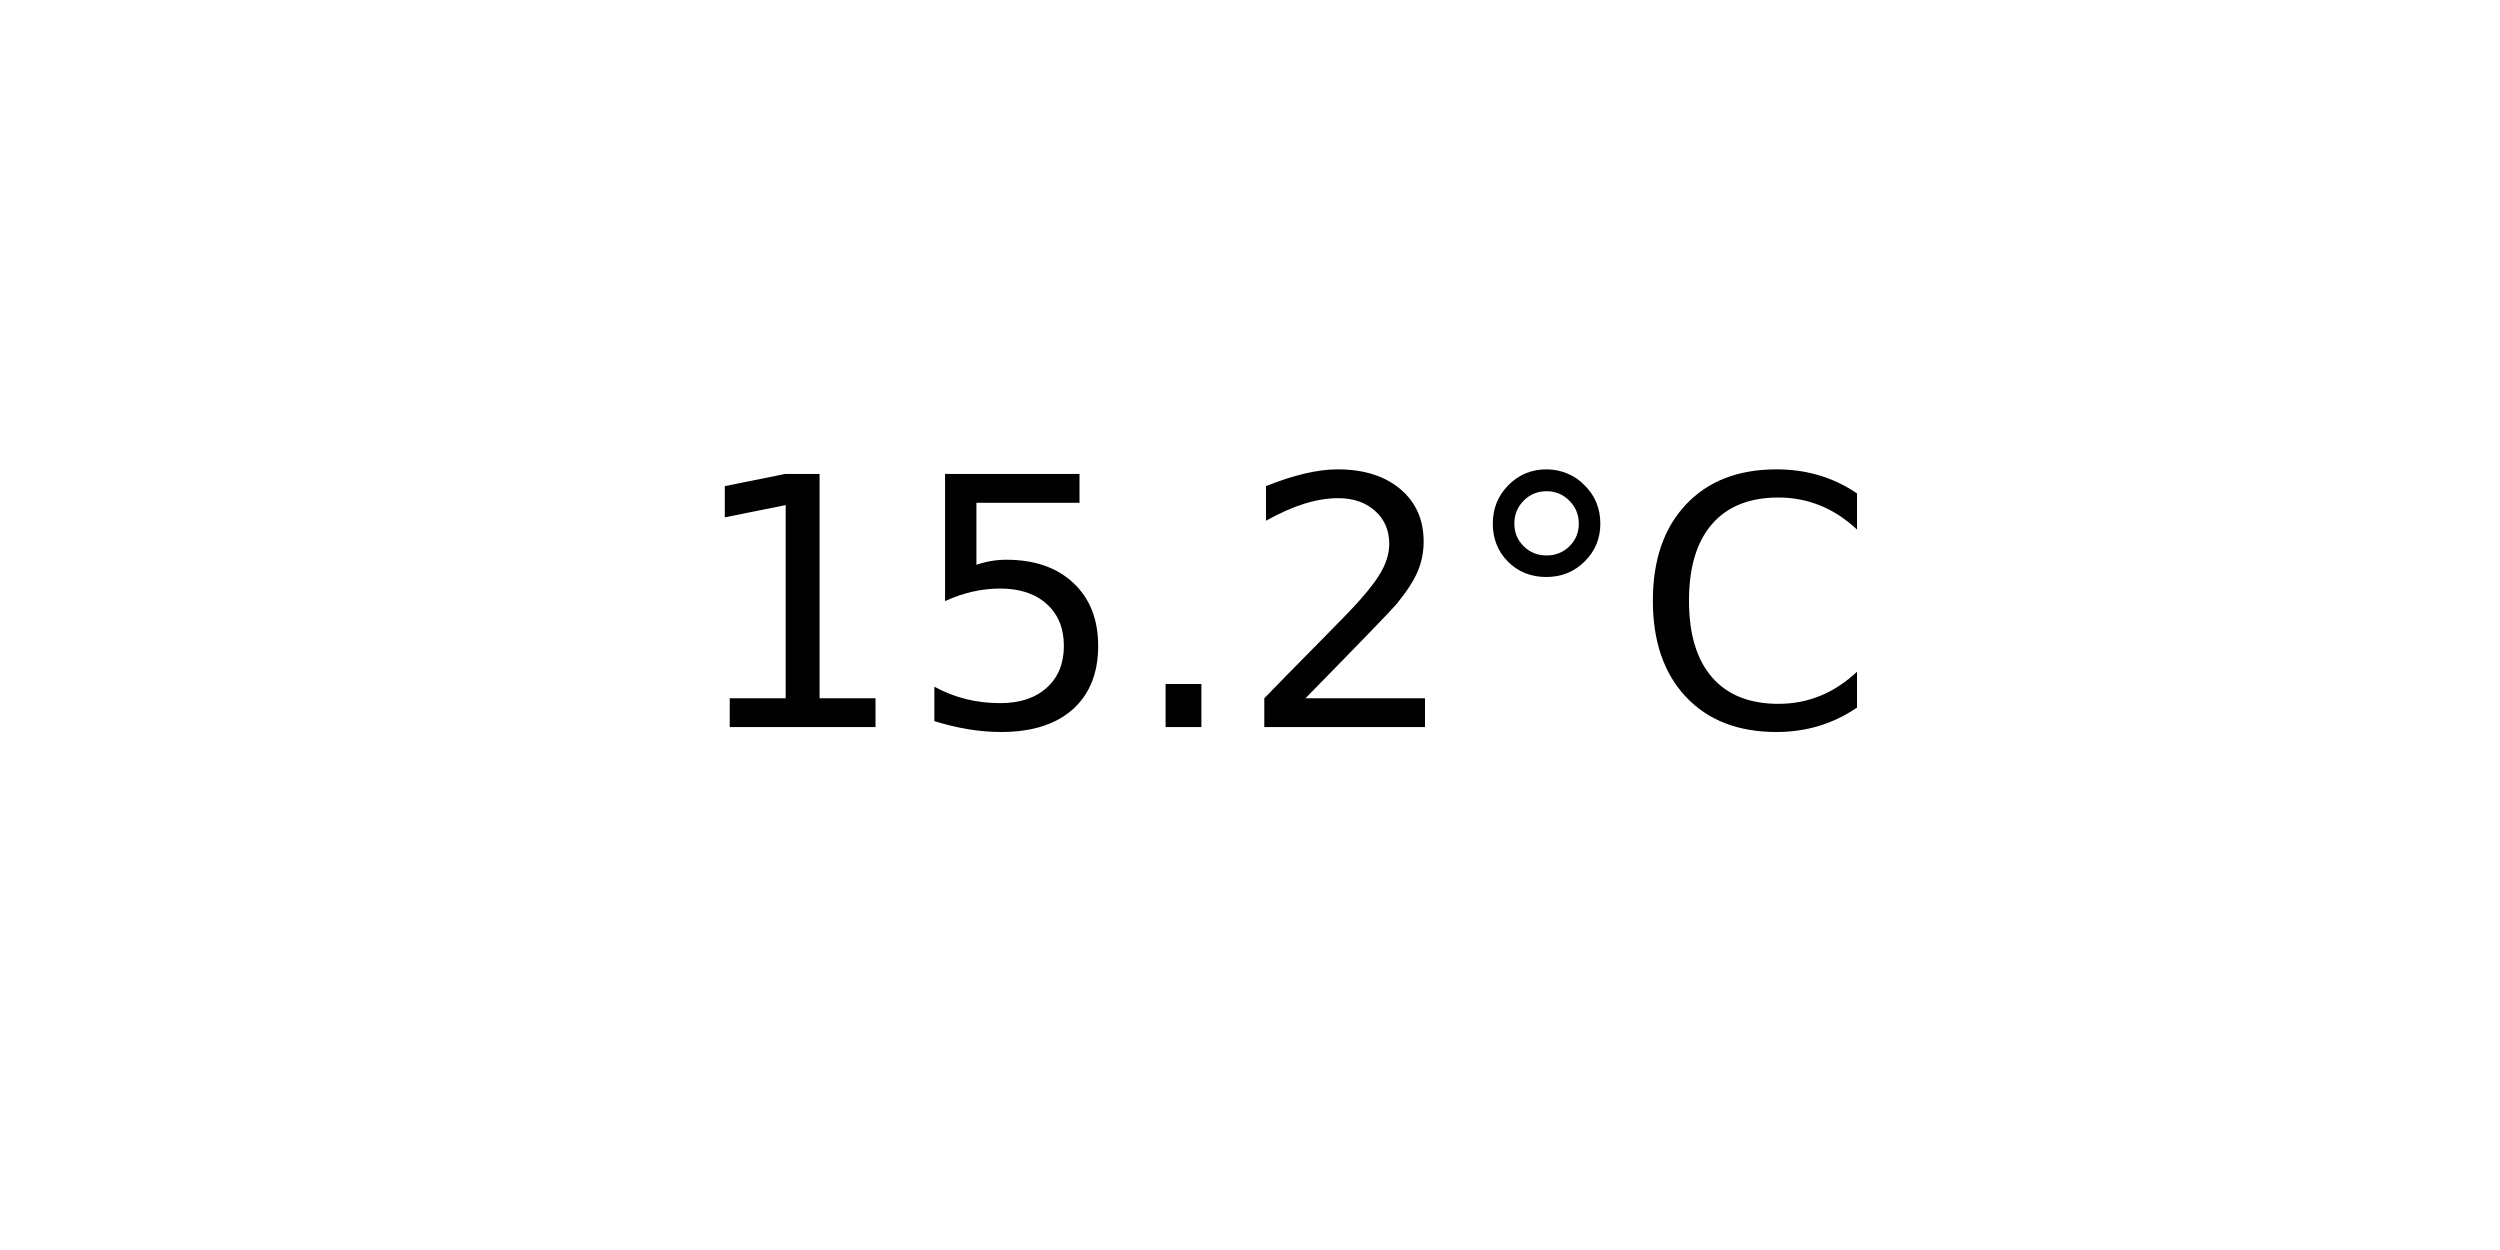
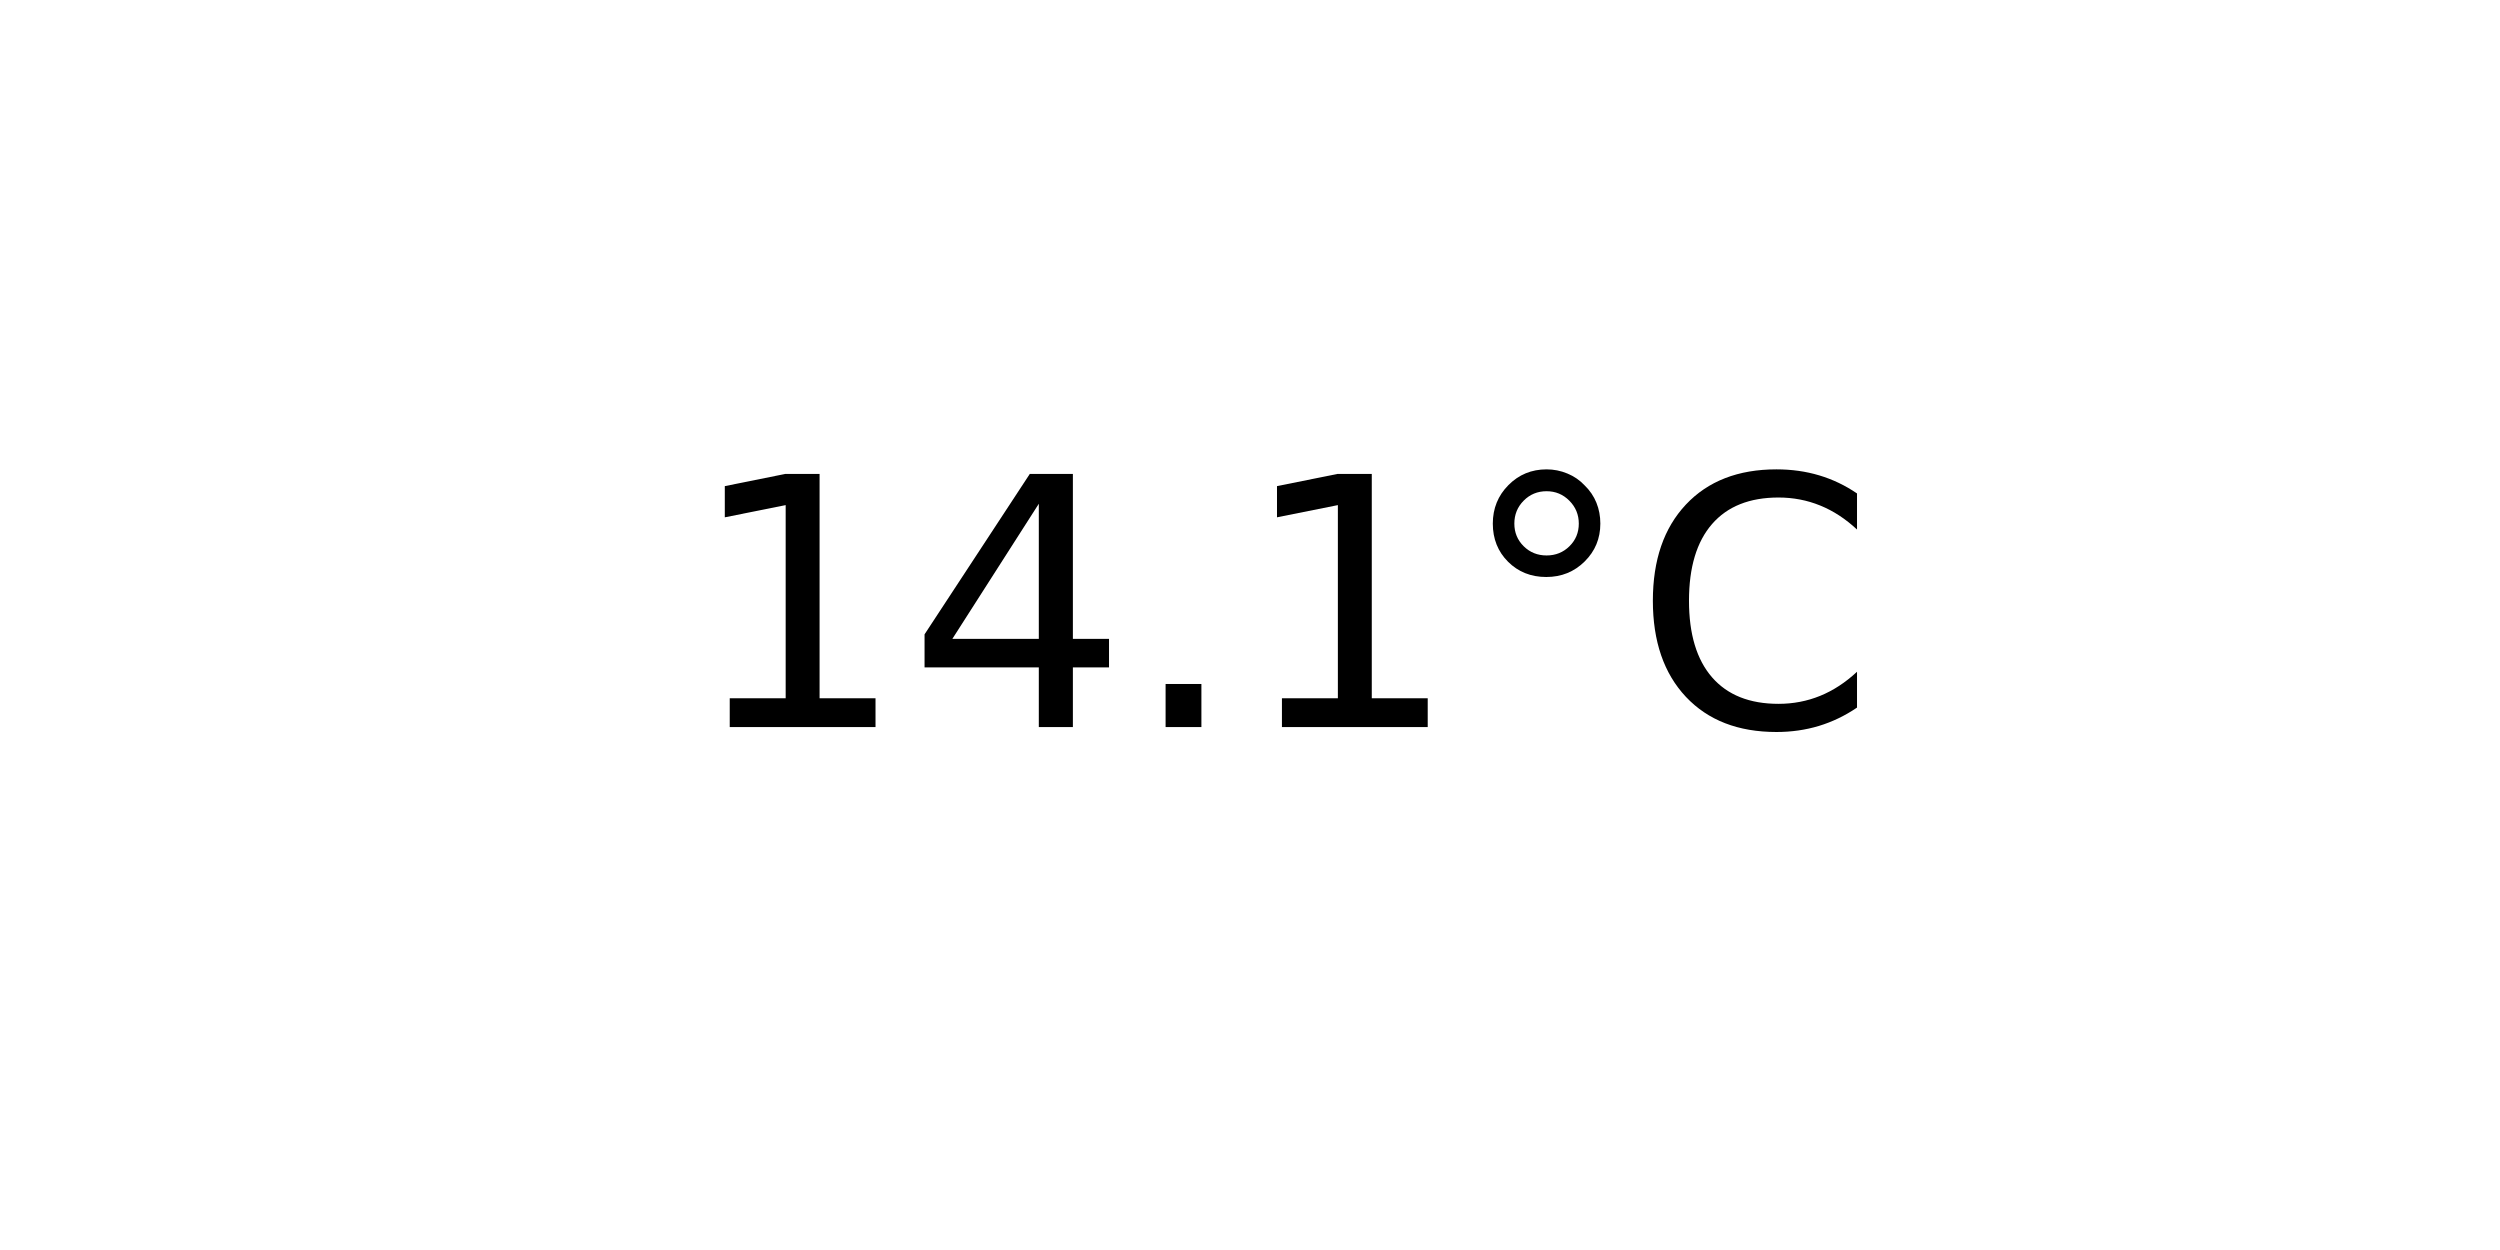
<svg xmlns="http://www.w3.org/2000/svg" xmlns:xlink="http://www.w3.org/1999/xlink" width="72pt" height="36pt" viewBox="0 0 72 36" version="1.1">
  <defs>
    <style type="text/css">*{stroke-linejoin: round; stroke-linecap: butt}</style>
  </defs>
  <g id="figure_1">
    <g id="axes_1">
      <g id="text_1">
        <g transform="translate(19.77578 20.93937) scale(0.1 -0.1)">
          <defs>
            <path id="DejaVuSans-31" d="M 794 531  L 1825 531  L 1825 4091  L 703 3866  L 703 4441  L 1819 4666  L 2450 4666  L 2450 531  L 3481 531  L 3481 0  L 794 0  L 794 531  z " transform="scale(0.015625)" />
-             <path id="DejaVuSans-35" d="M 691 4666  L 3169 4666  L 3169 4134  L 1269 4134  L 1269 2991  Q 1406 3038 1543 3061  Q 1681 3084 1819 3084  Q 2600 3084 3056 2656  Q 3513 2228 3513 1497  Q 3513 744 3044 326  Q 2575 -91 1722 -91  Q 1428 -91 1123 -41  Q 819 9 494 109  L 494 744  Q 775 591 1075 516  Q 1375 441 1709 441  Q 2250 441 2565 725  Q 2881 1009 2881 1497  Q 2881 1984 2565 2268  Q 2250 2553 1709 2553  Q 1456 2553 1204 2497  Q 953 2441 691 2322  L 691 4666  z " transform="scale(0.015625)" />
+             <path id="DejaVuSans-34" d="M 2419 4116  L 825 1625  L 2419 1625  L 2419 4116  z M 2253 4666  L 3047 4666  L 3047 1625  L 3713 1625  L 3713 1100  L 3047 1100  L 3047 0  L 2419 0  L 2419 1100  L 313 1100  L 313 1709  L 2253 4666  z " transform="scale(0.015625)" />
            <path id="DejaVuSans-2e" d="M 684 794  L 1344 794  L 1344 0  L 684 0  L 684 794  z " transform="scale(0.015625)" />
-             <path id="DejaVuSans-32" d="M 1228 531  L 3431 531  L 3431 0  L 469 0  L 469 531  Q 828 903 1448 1529  Q 2069 2156 2228 2338  Q 2531 2678 2651 2914  Q 2772 3150 2772 3378  Q 2772 3750 2511 3984  Q 2250 4219 1831 4219  Q 1534 4219 1204 4116  Q 875 4013 500 3803  L 500 4441  Q 881 4594 1212 4672  Q 1544 4750 1819 4750  Q 2544 4750 2975 4387  Q 3406 4025 3406 3419  Q 3406 3131 3298 2873  Q 3191 2616 2906 2266  Q 2828 2175 2409 1742  Q 1991 1309 1228 531  z " transform="scale(0.015625)" />
            <path id="DejaVuSans-b0" d="M 1600 4347  Q 1350 4347 1178 4173  Q 1006 4000 1006 3750  Q 1006 3503 1178 3333  Q 1350 3163 1600 3163  Q 1850 3163 2022 3333  Q 2194 3503 2194 3750  Q 2194 3997 2020 4172  Q 1847 4347 1600 4347  z M 1600 4750  Q 1800 4750 1984 4673  Q 2169 4597 2303 4453  Q 2447 4313 2519 4134  Q 2591 3956 2591 3750  Q 2591 3338 2302 3052  Q 2013 2766 1594 2766  Q 1172 2766 890 3047  Q 609 3328 609 3750  Q 609 4169 896 4459  Q 1184 4750 1600 4750  z " transform="scale(0.015625)" />
            <path id="DejaVuSans-43" d="M 4122 4306  L 4122 3641  Q 3803 3938 3442 4084  Q 3081 4231 2675 4231  Q 1875 4231 1450 3742  Q 1025 3253 1025 2328  Q 1025 1406 1450 917  Q 1875 428 2675 428  Q 3081 428 3442 575  Q 3803 722 4122 1019  L 4122 359  Q 3791 134 3420 21  Q 3050 -91 2638 -91  Q 1578 -91 968 557  Q 359 1206 359 2328  Q 359 3453 968 4101  Q 1578 4750 2638 4750  Q 3056 4750 3426 4639  Q 3797 4528 4122 4306  z " transform="scale(0.015625)" />
          </defs>
          <use xlink:href="#DejaVuSans-31" />
-           <use xlink:href="#DejaVuSans-35" x="63.623" />
+           <use xlink:href="#DejaVuSans-34" x="63.623" />
          <use xlink:href="#DejaVuSans-2e" x="127.246" />
-           <use xlink:href="#DejaVuSans-32" x="159.033" />
+           <use xlink:href="#DejaVuSans-31" x="159.033" />
          <use xlink:href="#DejaVuSans-b0" x="222.656" />
          <use xlink:href="#DejaVuSans-43" x="272.656" />
        </g>
      </g>
    </g>
  </g>
</svg>
